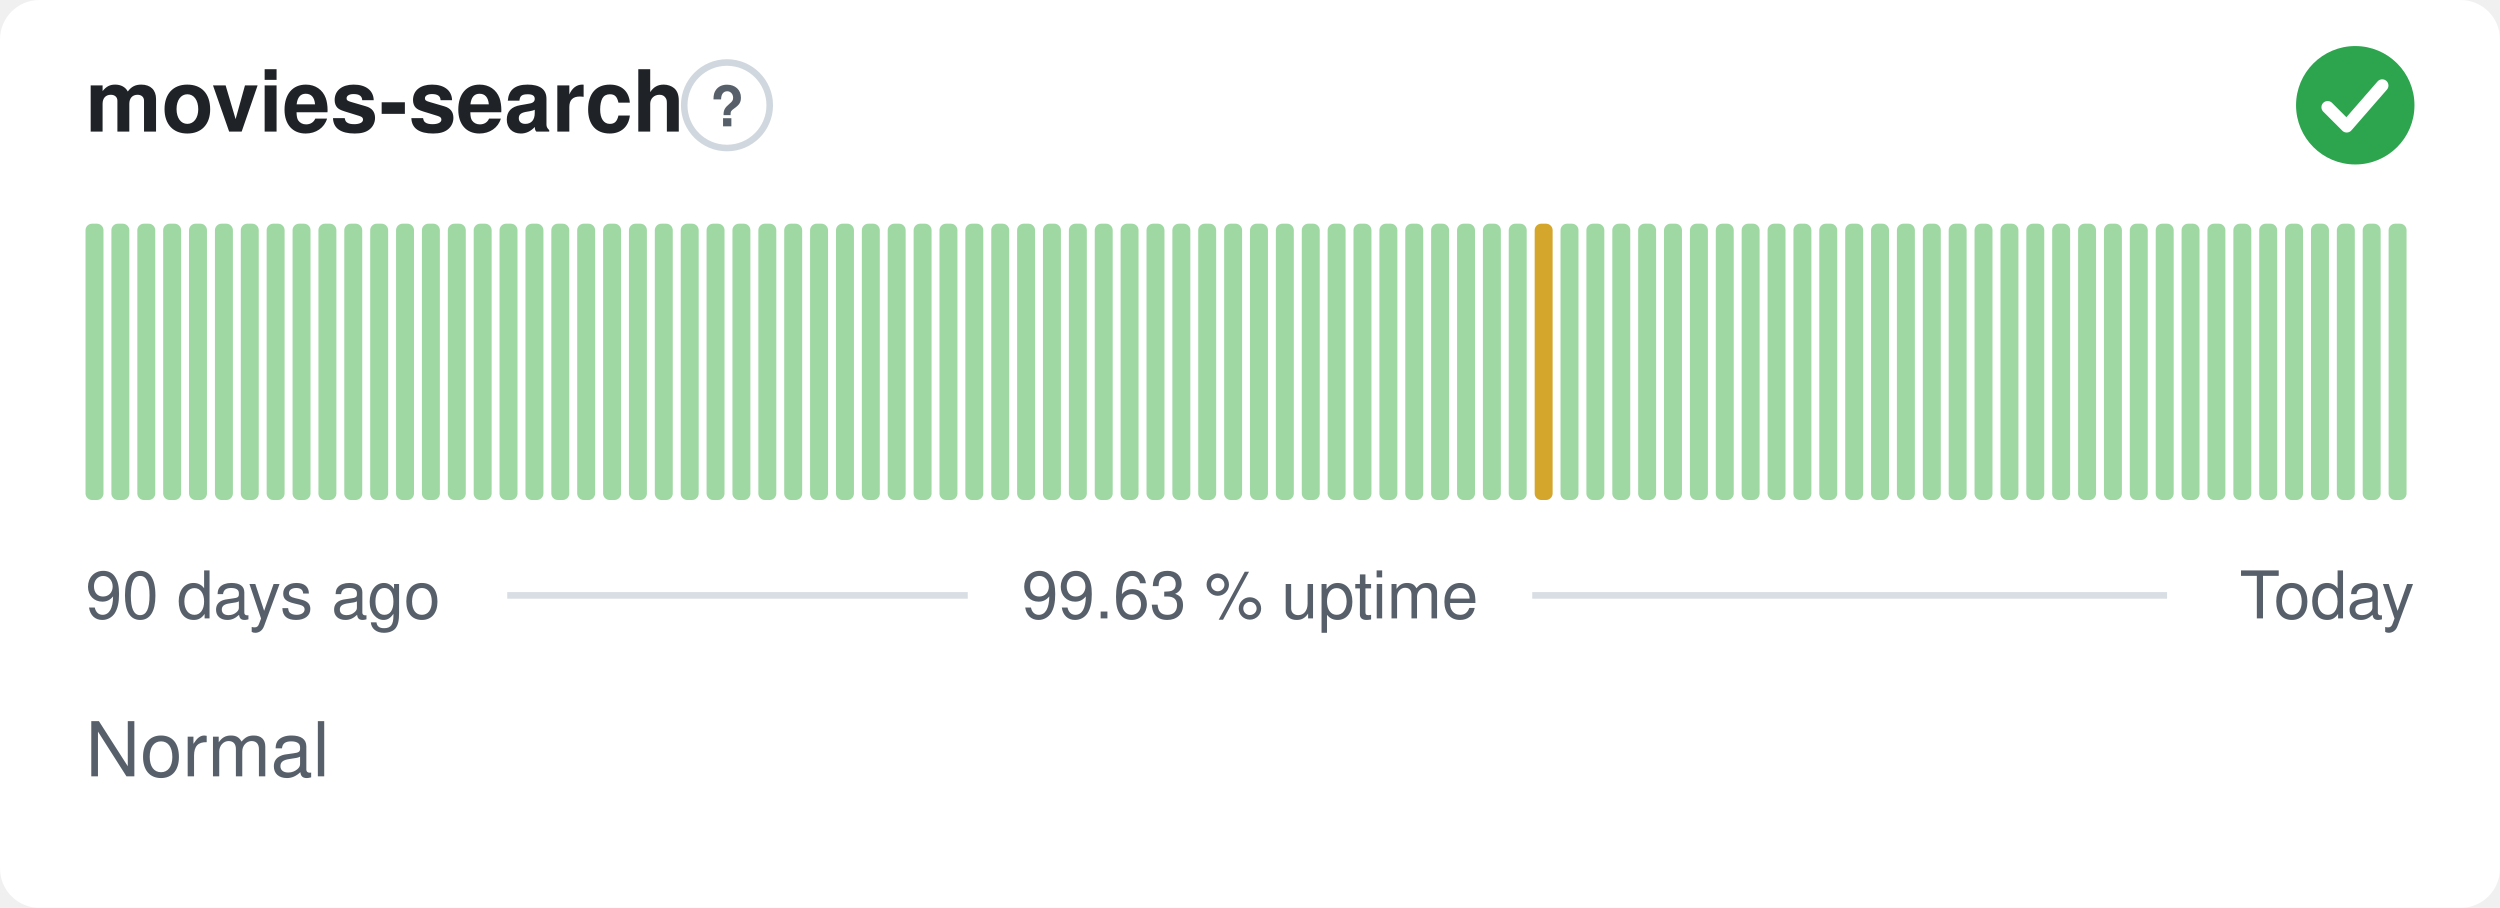
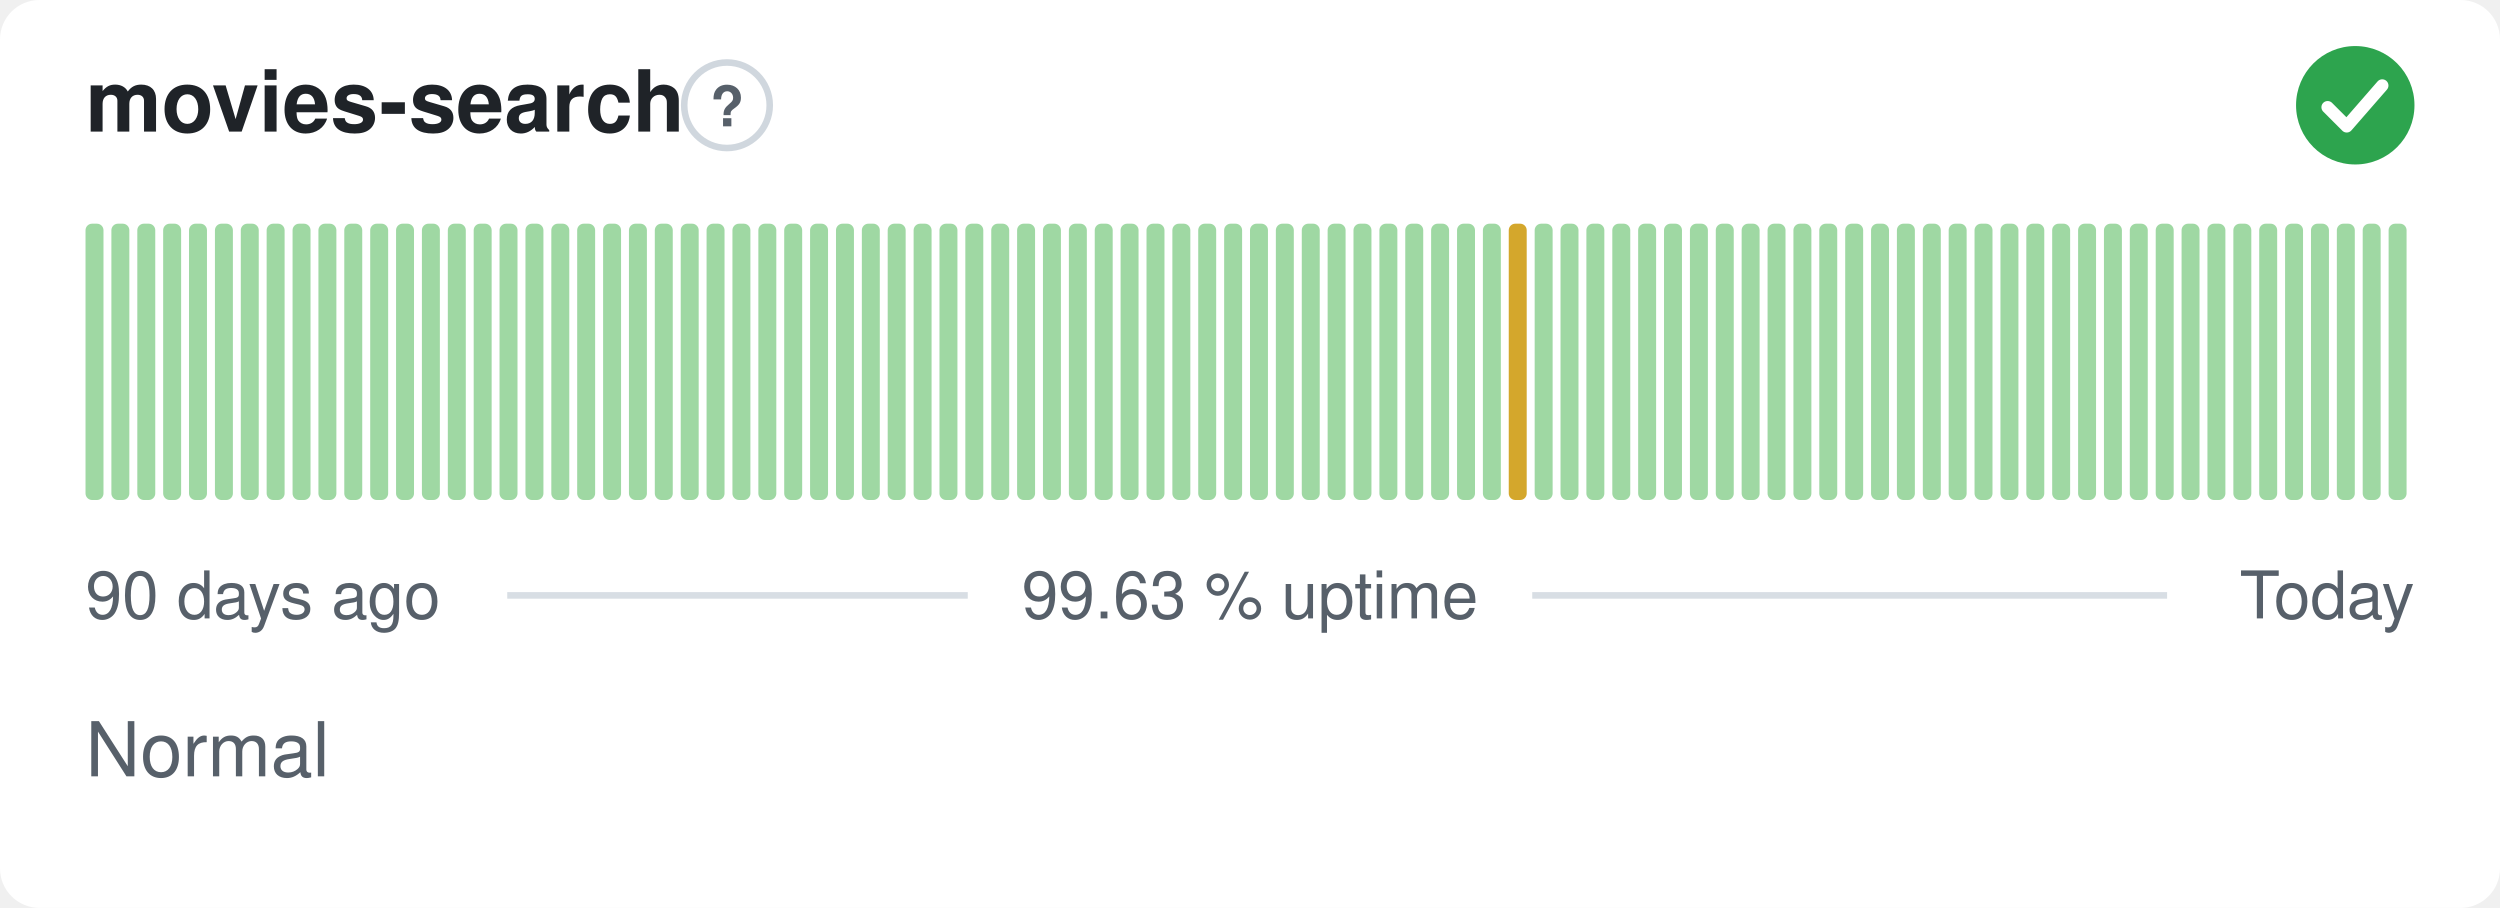
<svg xmlns="http://www.w3.org/2000/svg" width="380" height="138" viewBox="0 0 380 138" role="img" aria-label="movies-search: Normal, 99.63 % uptime over the last 90 days" font-family="-apple-system,BlinkMacSystemFont,'Segoe UI',Helvetica,Arial,sans-serif">
  <style>
    @media (prefers-color-scheme: dark) {
      .bg { fill: #0d1117 }
      .title { fill: #e6edf3 }
      .muted { fill: #8b949e }
      .hint { stroke: #30363d }
      .rule { stroke: #30363d }
      .nodata { fill: #21262d }
    }
  </style>
  <rect class="bg" width="380" height="138" rx="6" fill="#ffffff" />
  <text class="title" x="13" y="20" font-size="13" font-weight="600" fill="#1f2328">movies-search</text>
  <circle class="hint" cx="110.5" cy="16" r="6.5" fill="none" stroke="#d0d7de" stroke-width="1" />
  <text class="muted" x="110.5" y="19.2" text-anchor="middle" font-size="8.5" font-weight="700" fill="#57606a">?</text>
  <circle cx="358" cy="16" r="9" fill="#2da44e" />
  <path d="M353.80 16.30l2.90 2.90 5.40 -6.20" fill="none" stroke="#fff" stroke-width="1.89" stroke-linecap="round" stroke-linejoin="round" />
  <rect x="13.00" y="34.00" width="2.73" height="42.00" rx="1" fill="#9fd8a3" />
  <rect x="16.93" y="34.00" width="2.73" height="42.00" rx="1" fill="#9fd8a3" />
  <rect x="20.87" y="34.00" width="2.73" height="42.00" rx="1" fill="#9fd8a3" />
  <rect x="24.80" y="34.00" width="2.73" height="42.00" rx="1" fill="#9fd8a3" />
  <rect x="28.73" y="34.00" width="2.73" height="42.00" rx="1" fill="#9fd8a3" />
  <rect x="32.67" y="34.00" width="2.73" height="42.00" rx="1" fill="#9fd8a3" />
  <rect x="36.60" y="34.00" width="2.73" height="42.00" rx="1" fill="#9fd8a3" />
  <rect x="40.53" y="34.00" width="2.73" height="42.00" rx="1" fill="#9fd8a3" />
  <rect x="44.47" y="34.00" width="2.73" height="42.00" rx="1" fill="#9fd8a3" />
  <rect x="48.40" y="34.00" width="2.73" height="42.00" rx="1" fill="#9fd8a3" />
  <rect x="52.33" y="34.00" width="2.73" height="42.00" rx="1" fill="#9fd8a3" />
  <rect x="56.27" y="34.00" width="2.73" height="42.00" rx="1" fill="#9fd8a3" />
  <rect x="60.20" y="34.00" width="2.73" height="42.00" rx="1" fill="#9fd8a3" />
  <rect x="64.13" y="34.00" width="2.73" height="42.00" rx="1" fill="#9fd8a3" />
  <rect x="68.07" y="34.00" width="2.73" height="42.00" rx="1" fill="#9fd8a3" />
  <rect x="72.00" y="34.00" width="2.73" height="42.00" rx="1" fill="#9fd8a3" />
  <rect x="75.93" y="34.00" width="2.73" height="42.00" rx="1" fill="#9fd8a3" />
  <rect x="79.87" y="34.00" width="2.73" height="42.00" rx="1" fill="#9fd8a3" />
  <rect x="83.80" y="34.00" width="2.73" height="42.00" rx="1" fill="#9fd8a3" />
  <rect x="87.73" y="34.00" width="2.73" height="42.00" rx="1" fill="#9fd8a3" />
  <rect x="91.67" y="34.00" width="2.73" height="42.00" rx="1" fill="#9fd8a3" />
  <rect x="95.60" y="34.00" width="2.73" height="42.00" rx="1" fill="#9fd8a3" />
  <rect x="99.53" y="34.00" width="2.73" height="42.00" rx="1" fill="#9fd8a3" />
  <rect x="103.47" y="34.00" width="2.73" height="42.00" rx="1" fill="#9fd8a3" />
  <rect x="107.40" y="34.00" width="2.73" height="42.00" rx="1" fill="#9fd8a3" />
  <rect x="111.33" y="34.00" width="2.73" height="42.00" rx="1" fill="#9fd8a3" />
  <rect x="115.27" y="34.00" width="2.73" height="42.00" rx="1" fill="#9fd8a3" />
  <rect x="119.20" y="34.00" width="2.73" height="42.00" rx="1" fill="#9fd8a3" />
  <rect x="123.13" y="34.00" width="2.73" height="42.00" rx="1" fill="#9fd8a3" />
  <rect x="127.07" y="34.00" width="2.73" height="42.00" rx="1" fill="#9fd8a3" />
  <rect x="131.00" y="34.00" width="2.73" height="42.00" rx="1" fill="#9fd8a3" />
  <rect x="134.93" y="34.00" width="2.73" height="42.00" rx="1" fill="#9fd8a3" />
  <rect x="138.87" y="34.00" width="2.73" height="42.00" rx="1" fill="#9fd8a3" />
  <rect x="142.80" y="34.00" width="2.73" height="42.00" rx="1" fill="#9fd8a3" />
  <rect x="146.73" y="34.00" width="2.73" height="42.00" rx="1" fill="#9fd8a3" />
  <rect x="150.67" y="34.00" width="2.73" height="42.00" rx="1" fill="#9fd8a3" />
  <rect x="154.60" y="34.00" width="2.73" height="42.00" rx="1" fill="#9fd8a3" />
  <rect x="158.53" y="34.00" width="2.73" height="42.00" rx="1" fill="#9fd8a3" />
  <rect x="162.47" y="34.00" width="2.73" height="42.00" rx="1" fill="#9fd8a3" />
  <rect x="166.40" y="34.00" width="2.73" height="42.00" rx="1" fill="#9fd8a3" />
  <rect x="170.33" y="34.00" width="2.73" height="42.00" rx="1" fill="#9fd8a3" />
  <rect x="174.27" y="34.00" width="2.73" height="42.00" rx="1" fill="#9fd8a3" />
  <rect x="178.20" y="34.00" width="2.73" height="42.00" rx="1" fill="#9fd8a3" />
  <rect x="182.13" y="34.00" width="2.73" height="42.00" rx="1" fill="#9fd8a3" />
  <rect x="186.07" y="34.00" width="2.73" height="42.00" rx="1" fill="#9fd8a3" />
  <rect x="190.00" y="34.00" width="2.73" height="42.00" rx="1" fill="#9fd8a3" />
  <rect x="193.93" y="34.00" width="2.73" height="42.00" rx="1" fill="#9fd8a3" />
  <rect x="197.87" y="34.00" width="2.73" height="42.00" rx="1" fill="#9fd8a3" />
  <rect x="201.80" y="34.00" width="2.73" height="42.00" rx="1" fill="#9fd8a3" />
  <rect x="205.73" y="34.00" width="2.73" height="42.00" rx="1" fill="#9fd8a3" />
  <rect x="209.67" y="34.00" width="2.73" height="42.00" rx="1" fill="#9fd8a3" />
  <rect x="213.60" y="34.00" width="2.73" height="42.00" rx="1" fill="#9fd8a3" />
  <rect x="217.53" y="34.00" width="2.73" height="42.00" rx="1" fill="#9fd8a3" />
  <rect x="221.47" y="34.00" width="2.73" height="42.00" rx="1" fill="#9fd8a3" />
  <rect x="225.40" y="34.00" width="2.73" height="42.00" rx="1" fill="#9fd8a3" />
-   <rect x="229.33" y="34.00" width="2.73" height="42.00" rx="1" fill="#9fd8a3" />
-   <rect x="233.27" y="34.00" width="2.73" height="42.00" rx="1" fill="#d4a72c" />
+   <rect x="229.33" y="34.00" width="2.73" height="42.00" rx="1" fill="#d4a72c" />
+   <rect x="233.27" y="34.00" width="2.73" height="42.00" rx="1" fill="#9fd8a3" />
  <rect x="237.20" y="34.00" width="2.73" height="42.00" rx="1" fill="#9fd8a3" />
  <rect x="241.13" y="34.00" width="2.73" height="42.00" rx="1" fill="#9fd8a3" />
  <rect x="245.07" y="34.00" width="2.73" height="42.00" rx="1" fill="#9fd8a3" />
  <rect x="249.00" y="34.00" width="2.73" height="42.00" rx="1" fill="#9fd8a3" />
  <rect x="252.93" y="34.00" width="2.73" height="42.00" rx="1" fill="#9fd8a3" />
  <rect x="256.87" y="34.00" width="2.73" height="42.00" rx="1" fill="#9fd8a3" />
  <rect x="260.80" y="34.00" width="2.73" height="42.00" rx="1" fill="#9fd8a3" />
  <rect x="264.73" y="34.00" width="2.73" height="42.00" rx="1" fill="#9fd8a3" />
  <rect x="268.67" y="34.00" width="2.73" height="42.00" rx="1" fill="#9fd8a3" />
  <rect x="272.60" y="34.00" width="2.73" height="42.00" rx="1" fill="#9fd8a3" />
  <rect x="276.53" y="34.00" width="2.73" height="42.00" rx="1" fill="#9fd8a3" />
  <rect x="280.47" y="34.00" width="2.73" height="42.00" rx="1" fill="#9fd8a3" />
  <rect x="284.40" y="34.00" width="2.73" height="42.00" rx="1" fill="#9fd8a3" />
  <rect x="288.33" y="34.00" width="2.73" height="42.00" rx="1" fill="#9fd8a3" />
  <rect x="292.27" y="34.00" width="2.73" height="42.00" rx="1" fill="#9fd8a3" />
  <rect x="296.20" y="34.00" width="2.73" height="42.00" rx="1" fill="#9fd8a3" />
  <rect x="300.13" y="34.00" width="2.73" height="42.00" rx="1" fill="#9fd8a3" />
  <rect x="304.07" y="34.00" width="2.73" height="42.00" rx="1" fill="#9fd8a3" />
  <rect x="308.00" y="34.00" width="2.73" height="42.00" rx="1" fill="#9fd8a3" />
  <rect x="311.93" y="34.00" width="2.73" height="42.00" rx="1" fill="#9fd8a3" />
  <rect x="315.87" y="34.00" width="2.73" height="42.00" rx="1" fill="#9fd8a3" />
  <rect x="319.80" y="34.00" width="2.73" height="42.00" rx="1" fill="#9fd8a3" />
  <rect x="323.73" y="34.00" width="2.73" height="42.00" rx="1" fill="#9fd8a3" />
  <rect x="327.67" y="34.00" width="2.73" height="42.00" rx="1" fill="#9fd8a3" />
  <rect x="331.60" y="34.00" width="2.73" height="42.00" rx="1" fill="#9fd8a3" />
  <rect x="335.53" y="34.00" width="2.73" height="42.00" rx="1" fill="#9fd8a3" />
  <rect x="339.47" y="34.00" width="2.73" height="42.00" rx="1" fill="#9fd8a3" />
  <rect x="343.40" y="34.00" width="2.73" height="42.00" rx="1" fill="#9fd8a3" />
  <rect x="347.33" y="34.00" width="2.73" height="42.00" rx="1" fill="#9fd8a3" />
  <rect x="351.27" y="34.00" width="2.73" height="42.00" rx="1" fill="#9fd8a3" />
  <rect x="355.20" y="34.00" width="2.73" height="42.00" rx="1" fill="#9fd8a3" />
  <rect x="359.13" y="34.00" width="2.73" height="42.00" rx="1" fill="#9fd8a3" />
  <rect x="363.07" y="34.00" width="2.73" height="42.00" rx="1" fill="#9fd8a3" />
  <text class="muted" x="13" y="94" font-size="10" fill="#57606a">90 days ago</text>
  <text class="muted" x="190" y="94" text-anchor="middle" font-size="10" fill="#57606a">99.63 % uptime</text>
  <text class="muted" x="367" y="94" text-anchor="end" font-size="10" fill="#57606a">Today</text>
  <line class="rule" x1="77.1" y1="90.5" x2="147.1" y2="90.5" stroke="#d8dee4" stroke-width="1" />
  <line class="rule" x1="232.9" y1="90.5" x2="329.4" y2="90.5" stroke="#d8dee4" stroke-width="1" />
  <text class="muted" x="13" y="118" font-size="11.5" fill="#57606a">Normal</text>
</svg>
